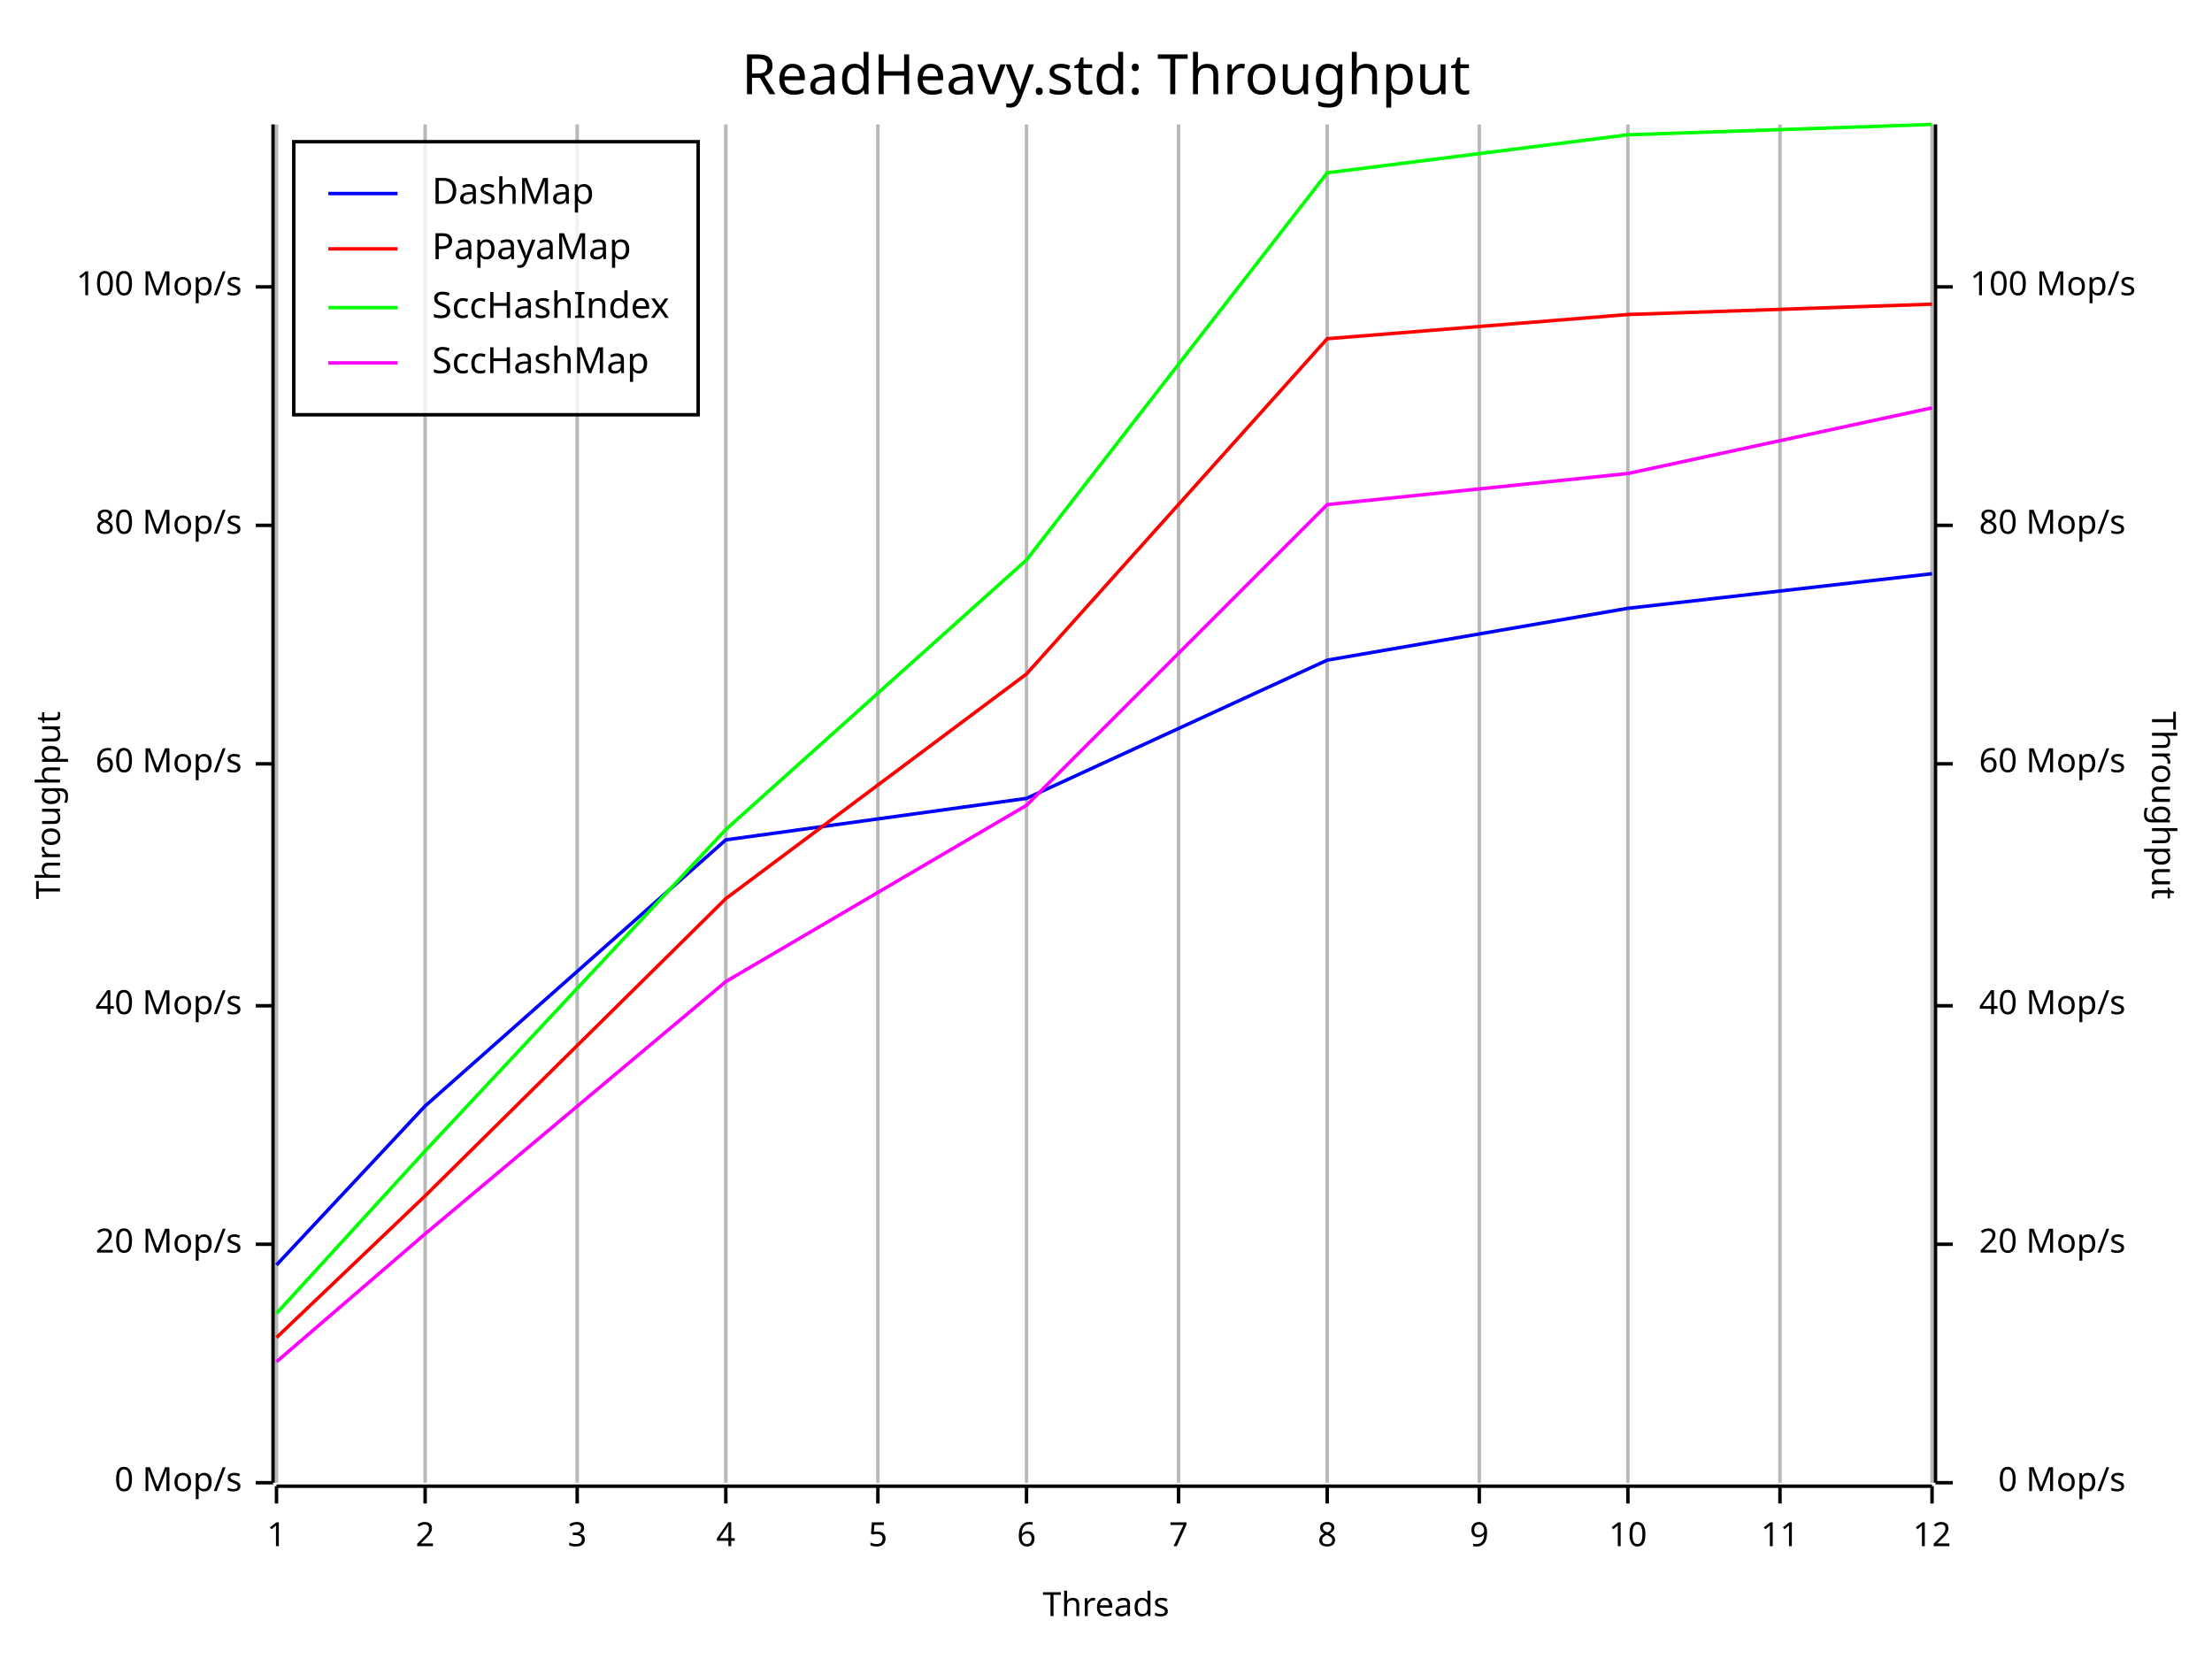
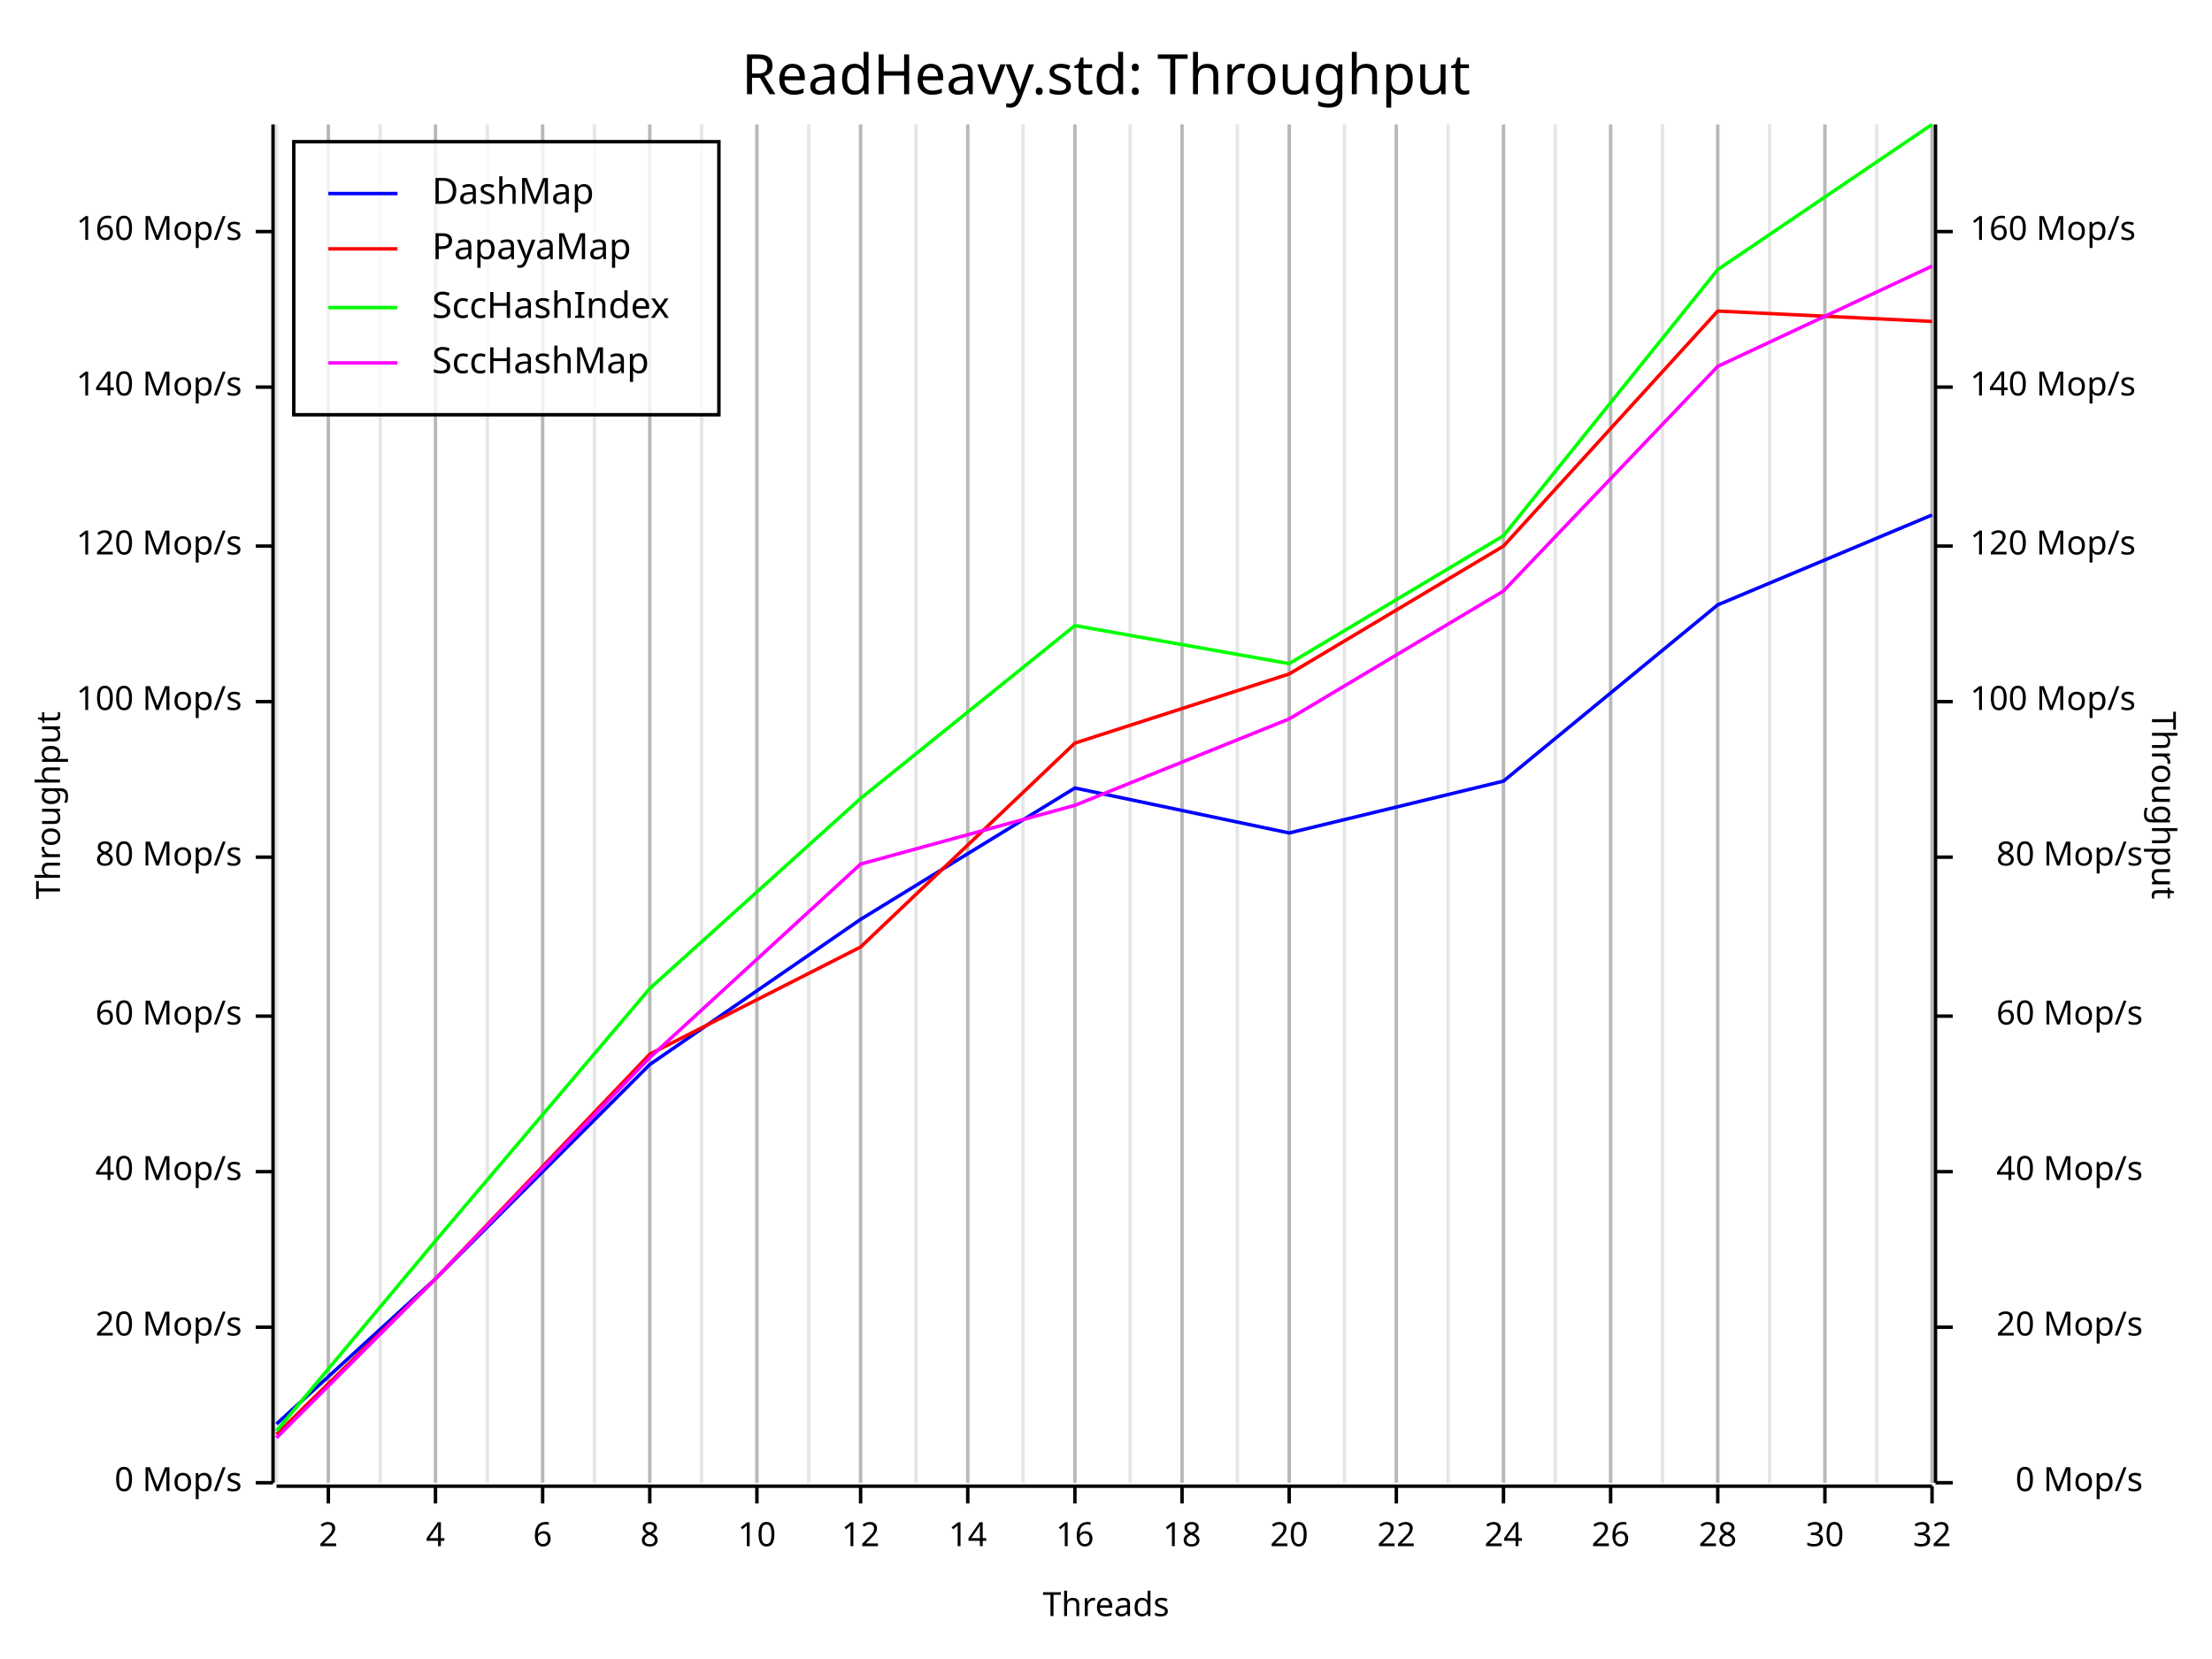
<svg xmlns="http://www.w3.org/2000/svg" width="640" height="480" viewBox="0 0 640 480">
  <rect x="0" y="0" width="640" height="480" opacity="1" fill="#FFFFFF" stroke="none" />
  <text x="320" y="15" dy="0.76em" text-anchor="middle" font-family="Fira Code" font-size="16.129" opacity="1" fill="#000000">
ReadHeavy.std: Throughput
</text>
  <line opacity="0.1" stroke="#000000" stroke-width="1" x1="80" y1="429" x2="80" y2="36" />
-   <line opacity="0.1" stroke="#000000" stroke-width="1" x1="123" y1="429" x2="123" y2="36" />
-   <line opacity="0.1" stroke="#000000" stroke-width="1" x1="167" y1="429" x2="167" y2="36" />
-   <line opacity="0.1" stroke="#000000" stroke-width="1" x1="210" y1="429" x2="210" y2="36" />
-   <line opacity="0.1" stroke="#000000" stroke-width="1" x1="254" y1="429" x2="254" y2="36" />
-   <line opacity="0.1" stroke="#000000" stroke-width="1" x1="297" y1="429" x2="297" y2="36" />
-   <line opacity="0.1" stroke="#000000" stroke-width="1" x1="341" y1="429" x2="341" y2="36" />
-   <line opacity="0.1" stroke="#000000" stroke-width="1" x1="384" y1="429" x2="384" y2="36" />
-   <line opacity="0.1" stroke="#000000" stroke-width="1" x1="428" y1="429" x2="428" y2="36" />
-   <line opacity="0.1" stroke="#000000" stroke-width="1" x1="471" y1="429" x2="471" y2="36" />
-   <line opacity="0.1" stroke="#000000" stroke-width="1" x1="515" y1="429" x2="515" y2="36" />
+   <line opacity="0.1" stroke="#000000" stroke-width="1" x1="95" y1="429" x2="95" y2="36" />
+   <line opacity="0.1" stroke="#000000" stroke-width="1" x1="110" y1="429" x2="110" y2="36" />
+   <line opacity="0.1" stroke="#000000" stroke-width="1" x1="126" y1="429" x2="126" y2="36" />
+   <line opacity="0.1" stroke="#000000" stroke-width="1" x1="141" y1="429" x2="141" y2="36" />
+   <line opacity="0.1" stroke="#000000" stroke-width="1" x1="157" y1="429" x2="157" y2="36" />
+   <line opacity="0.1" stroke="#000000" stroke-width="1" x1="172" y1="429" x2="172" y2="36" />
+   <line opacity="0.1" stroke="#000000" stroke-width="1" x1="188" y1="429" x2="188" y2="36" />
+   <line opacity="0.1" stroke="#000000" stroke-width="1" x1="203" y1="429" x2="203" y2="36" />
+   <line opacity="0.1" stroke="#000000" stroke-width="1" x1="219" y1="429" x2="219" y2="36" />
+   <line opacity="0.1" stroke="#000000" stroke-width="1" x1="234" y1="429" x2="234" y2="36" />
+   <line opacity="0.1" stroke="#000000" stroke-width="1" x1="249" y1="429" x2="249" y2="36" />
+   <line opacity="0.1" stroke="#000000" stroke-width="1" x1="265" y1="429" x2="265" y2="36" />
+   <line opacity="0.1" stroke="#000000" stroke-width="1" x1="280" y1="429" x2="280" y2="36" />
+   <line opacity="0.1" stroke="#000000" stroke-width="1" x1="296" y1="429" x2="296" y2="36" />
+   <line opacity="0.1" stroke="#000000" stroke-width="1" x1="311" y1="429" x2="311" y2="36" />
+   <line opacity="0.1" stroke="#000000" stroke-width="1" x1="327" y1="429" x2="327" y2="36" />
+   <line opacity="0.1" stroke="#000000" stroke-width="1" x1="342" y1="429" x2="342" y2="36" />
+   <line opacity="0.1" stroke="#000000" stroke-width="1" x1="358" y1="429" x2="358" y2="36" />
+   <line opacity="0.1" stroke="#000000" stroke-width="1" x1="373" y1="429" x2="373" y2="36" />
+   <line opacity="0.1" stroke="#000000" stroke-width="1" x1="389" y1="429" x2="389" y2="36" />
+   <line opacity="0.1" stroke="#000000" stroke-width="1" x1="404" y1="429" x2="404" y2="36" />
+   <line opacity="0.1" stroke="#000000" stroke-width="1" x1="419" y1="429" x2="419" y2="36" />
+   <line opacity="0.1" stroke="#000000" stroke-width="1" x1="435" y1="429" x2="435" y2="36" />
+   <line opacity="0.1" stroke="#000000" stroke-width="1" x1="450" y1="429" x2="450" y2="36" />
+   <line opacity="0.1" stroke="#000000" stroke-width="1" x1="466" y1="429" x2="466" y2="36" />
+   <line opacity="0.1" stroke="#000000" stroke-width="1" x1="481" y1="429" x2="481" y2="36" />
+   <line opacity="0.1" stroke="#000000" stroke-width="1" x1="497" y1="429" x2="497" y2="36" />
+   <line opacity="0.1" stroke="#000000" stroke-width="1" x1="512" y1="429" x2="512" y2="36" />
+   <line opacity="0.1" stroke="#000000" stroke-width="1" x1="528" y1="429" x2="528" y2="36" />
+   <line opacity="0.1" stroke="#000000" stroke-width="1" x1="543" y1="429" x2="543" y2="36" />
  <line opacity="0.1" stroke="#000000" stroke-width="1" x1="559" y1="429" x2="559" y2="36" />
  <text x="10" y="233" dy="0.76em" text-anchor="middle" font-family="sans-serif" font-size="9.677" opacity="1" fill="#000000" transform="rotate(270, 10, 233)">
Throughput
</text>
  <text x="320" y="470" dy="-0.5ex" text-anchor="middle" font-family="sans-serif" font-size="9.677" opacity="1" fill="#000000">
Threads
</text>
  <text x="630" y="233" dy="0.76em" text-anchor="middle" font-family="sans-serif" font-size="9.677" opacity="1" fill="#000000" transform="rotate(90, 630, 233)">
Throughput
</text>
-   <line opacity="0.2" stroke="#000000" stroke-width="1" x1="80" y1="429" x2="80" y2="36" />
-   <line opacity="0.2" stroke="#000000" stroke-width="1" x1="123" y1="429" x2="123" y2="36" />
-   <line opacity="0.2" stroke="#000000" stroke-width="1" x1="167" y1="429" x2="167" y2="36" />
-   <line opacity="0.2" stroke="#000000" stroke-width="1" x1="210" y1="429" x2="210" y2="36" />
-   <line opacity="0.2" stroke="#000000" stroke-width="1" x1="254" y1="429" x2="254" y2="36" />
-   <line opacity="0.2" stroke="#000000" stroke-width="1" x1="297" y1="429" x2="297" y2="36" />
-   <line opacity="0.2" stroke="#000000" stroke-width="1" x1="341" y1="429" x2="341" y2="36" />
-   <line opacity="0.2" stroke="#000000" stroke-width="1" x1="384" y1="429" x2="384" y2="36" />
-   <line opacity="0.2" stroke="#000000" stroke-width="1" x1="428" y1="429" x2="428" y2="36" />
-   <line opacity="0.2" stroke="#000000" stroke-width="1" x1="471" y1="429" x2="471" y2="36" />
-   <line opacity="0.2" stroke="#000000" stroke-width="1" x1="515" y1="429" x2="515" y2="36" />
+   <line opacity="0.2" stroke="#000000" stroke-width="1" x1="95" y1="429" x2="95" y2="36" />
+   <line opacity="0.2" stroke="#000000" stroke-width="1" x1="126" y1="429" x2="126" y2="36" />
+   <line opacity="0.2" stroke="#000000" stroke-width="1" x1="157" y1="429" x2="157" y2="36" />
+   <line opacity="0.2" stroke="#000000" stroke-width="1" x1="188" y1="429" x2="188" y2="36" />
+   <line opacity="0.2" stroke="#000000" stroke-width="1" x1="219" y1="429" x2="219" y2="36" />
+   <line opacity="0.2" stroke="#000000" stroke-width="1" x1="249" y1="429" x2="249" y2="36" />
+   <line opacity="0.2" stroke="#000000" stroke-width="1" x1="280" y1="429" x2="280" y2="36" />
+   <line opacity="0.2" stroke="#000000" stroke-width="1" x1="311" y1="429" x2="311" y2="36" />
+   <line opacity="0.2" stroke="#000000" stroke-width="1" x1="342" y1="429" x2="342" y2="36" />
+   <line opacity="0.2" stroke="#000000" stroke-width="1" x1="373" y1="429" x2="373" y2="36" />
+   <line opacity="0.2" stroke="#000000" stroke-width="1" x1="404" y1="429" x2="404" y2="36" />
+   <line opacity="0.2" stroke="#000000" stroke-width="1" x1="435" y1="429" x2="435" y2="36" />
+   <line opacity="0.2" stroke="#000000" stroke-width="1" x1="466" y1="429" x2="466" y2="36" />
+   <line opacity="0.2" stroke="#000000" stroke-width="1" x1="497" y1="429" x2="497" y2="36" />
+   <line opacity="0.2" stroke="#000000" stroke-width="1" x1="528" y1="429" x2="528" y2="36" />
  <line opacity="0.2" stroke="#000000" stroke-width="1" x1="559" y1="429" x2="559" y2="36" />
  <polyline fill="none" opacity="1" stroke="#000000" stroke-width="1" points="79,36 79,429 " />
  <text x="70" y="429" dy="0.5ex" text-anchor="end" font-family="sans-serif" font-size="9.677" opacity="1" fill="#000000">
0 Mop/s
</text>
  <polyline fill="none" opacity="1" stroke="#000000" stroke-width="1" points="74,429 79,429 " />
-   <text x="70" y="360" dy="0.5ex" text-anchor="end" font-family="sans-serif" font-size="9.677" opacity="1" fill="#000000">
+   <text x="70" y="384" dy="0.5ex" text-anchor="end" font-family="sans-serif" font-size="9.677" opacity="1" fill="#000000">
20 Mop/s
</text>
-   <polyline fill="none" opacity="1" stroke="#000000" stroke-width="1" points="74,360 79,360 " />
-   <text x="70" y="291" dy="0.5ex" text-anchor="end" font-family="sans-serif" font-size="9.677" opacity="1" fill="#000000">
+   <polyline fill="none" opacity="1" stroke="#000000" stroke-width="1" points="74,384 79,384 " />
+   <text x="70" y="339" dy="0.5ex" text-anchor="end" font-family="sans-serif" font-size="9.677" opacity="1" fill="#000000">
40 Mop/s
</text>
-   <polyline fill="none" opacity="1" stroke="#000000" stroke-width="1" points="74,291 79,291 " />
-   <text x="70" y="221" dy="0.5ex" text-anchor="end" font-family="sans-serif" font-size="9.677" opacity="1" fill="#000000">
+   <polyline fill="none" opacity="1" stroke="#000000" stroke-width="1" points="74,339 79,339 " />
+   <text x="70" y="294" dy="0.5ex" text-anchor="end" font-family="sans-serif" font-size="9.677" opacity="1" fill="#000000">
60 Mop/s
</text>
-   <polyline fill="none" opacity="1" stroke="#000000" stroke-width="1" points="74,221 79,221 " />
-   <text x="70" y="152" dy="0.5ex" text-anchor="end" font-family="sans-serif" font-size="9.677" opacity="1" fill="#000000">
+   <polyline fill="none" opacity="1" stroke="#000000" stroke-width="1" points="74,294 79,294 " />
+   <text x="70" y="248" dy="0.5ex" text-anchor="end" font-family="sans-serif" font-size="9.677" opacity="1" fill="#000000">
80 Mop/s
</text>
-   <polyline fill="none" opacity="1" stroke="#000000" stroke-width="1" points="74,152 79,152 " />
-   <text x="70" y="83" dy="0.5ex" text-anchor="end" font-family="sans-serif" font-size="9.677" opacity="1" fill="#000000">
+   <polyline fill="none" opacity="1" stroke="#000000" stroke-width="1" points="74,248 79,248 " />
+   <text x="70" y="203" dy="0.5ex" text-anchor="end" font-family="sans-serif" font-size="9.677" opacity="1" fill="#000000">
100 Mop/s
</text>
-   <polyline fill="none" opacity="1" stroke="#000000" stroke-width="1" points="74,83 79,83 " />
+   <polyline fill="none" opacity="1" stroke="#000000" stroke-width="1" points="74,203 79,203 " />
+   <text x="70" y="158" dy="0.5ex" text-anchor="end" font-family="sans-serif" font-size="9.677" opacity="1" fill="#000000">
+ 120 Mop/s
+ </text>
+   <polyline fill="none" opacity="1" stroke="#000000" stroke-width="1" points="74,158 79,158 " />
+   <text x="70" y="112" dy="0.5ex" text-anchor="end" font-family="sans-serif" font-size="9.677" opacity="1" fill="#000000">
+ 140 Mop/s
+ </text>
+   <polyline fill="none" opacity="1" stroke="#000000" stroke-width="1" points="74,112 79,112 " />
+   <text x="70" y="67" dy="0.5ex" text-anchor="end" font-family="sans-serif" font-size="9.677" opacity="1" fill="#000000">
+ 160 Mop/s
+ </text>
+   <polyline fill="none" opacity="1" stroke="#000000" stroke-width="1" points="74,67 79,67 " />
  <polyline fill="none" opacity="1" stroke="#000000" stroke-width="1" points="80,430 559,430 " />
-   <text x="80" y="440" dy="0.76em" text-anchor="middle" font-family="sans-serif" font-size="9.677" opacity="1" fill="#000000">
- 1
- </text>
-   <polyline fill="none" opacity="1" stroke="#000000" stroke-width="1" points="80,430 80,435 " />
-   <text x="123" y="440" dy="0.76em" text-anchor="middle" font-family="sans-serif" font-size="9.677" opacity="1" fill="#000000">
+   <text x="95" y="440" dy="0.76em" text-anchor="middle" font-family="sans-serif" font-size="9.677" opacity="1" fill="#000000">
2
</text>
-   <polyline fill="none" opacity="1" stroke="#000000" stroke-width="1" points="123,430 123,435 " />
-   <text x="167" y="440" dy="0.76em" text-anchor="middle" font-family="sans-serif" font-size="9.677" opacity="1" fill="#000000">
- 3
- </text>
-   <polyline fill="none" opacity="1" stroke="#000000" stroke-width="1" points="167,430 167,435 " />
-   <text x="210" y="440" dy="0.76em" text-anchor="middle" font-family="sans-serif" font-size="9.677" opacity="1" fill="#000000">
+   <polyline fill="none" opacity="1" stroke="#000000" stroke-width="1" points="95,430 95,435 " />
+   <text x="126" y="440" dy="0.76em" text-anchor="middle" font-family="sans-serif" font-size="9.677" opacity="1" fill="#000000">
4
</text>
-   <polyline fill="none" opacity="1" stroke="#000000" stroke-width="1" points="210,430 210,435 " />
-   <text x="254" y="440" dy="0.76em" text-anchor="middle" font-family="sans-serif" font-size="9.677" opacity="1" fill="#000000">
- 5
- </text>
-   <polyline fill="none" opacity="1" stroke="#000000" stroke-width="1" points="254,430 254,435 " />
-   <text x="297" y="440" dy="0.76em" text-anchor="middle" font-family="sans-serif" font-size="9.677" opacity="1" fill="#000000">
+   <polyline fill="none" opacity="1" stroke="#000000" stroke-width="1" points="126,430 126,435 " />
+   <text x="157" y="440" dy="0.76em" text-anchor="middle" font-family="sans-serif" font-size="9.677" opacity="1" fill="#000000">
6
</text>
-   <polyline fill="none" opacity="1" stroke="#000000" stroke-width="1" points="297,430 297,435 " />
-   <text x="341" y="440" dy="0.76em" text-anchor="middle" font-family="sans-serif" font-size="9.677" opacity="1" fill="#000000">
- 7
- </text>
-   <polyline fill="none" opacity="1" stroke="#000000" stroke-width="1" points="341,430 341,435 " />
-   <text x="384" y="440" dy="0.76em" text-anchor="middle" font-family="sans-serif" font-size="9.677" opacity="1" fill="#000000">
+   <polyline fill="none" opacity="1" stroke="#000000" stroke-width="1" points="157,430 157,435 " />
+   <text x="188" y="440" dy="0.76em" text-anchor="middle" font-family="sans-serif" font-size="9.677" opacity="1" fill="#000000">
8
</text>
-   <polyline fill="none" opacity="1" stroke="#000000" stroke-width="1" points="384,430 384,435 " />
-   <text x="428" y="440" dy="0.76em" text-anchor="middle" font-family="sans-serif" font-size="9.677" opacity="1" fill="#000000">
- 9
- </text>
-   <polyline fill="none" opacity="1" stroke="#000000" stroke-width="1" points="428,430 428,435 " />
-   <text x="471" y="440" dy="0.76em" text-anchor="middle" font-family="sans-serif" font-size="9.677" opacity="1" fill="#000000">
+   <polyline fill="none" opacity="1" stroke="#000000" stroke-width="1" points="188,430 188,435 " />
+   <text x="219" y="440" dy="0.76em" text-anchor="middle" font-family="sans-serif" font-size="9.677" opacity="1" fill="#000000">
10
</text>
-   <polyline fill="none" opacity="1" stroke="#000000" stroke-width="1" points="471,430 471,435 " />
-   <text x="515" y="440" dy="0.76em" text-anchor="middle" font-family="sans-serif" font-size="9.677" opacity="1" fill="#000000">
- 11
- </text>
-   <polyline fill="none" opacity="1" stroke="#000000" stroke-width="1" points="515,430 515,435 " />
+   <polyline fill="none" opacity="1" stroke="#000000" stroke-width="1" points="219,430 219,435 " />
+   <text x="249" y="440" dy="0.76em" text-anchor="middle" font-family="sans-serif" font-size="9.677" opacity="1" fill="#000000">
+ 12
+ </text>
+   <polyline fill="none" opacity="1" stroke="#000000" stroke-width="1" points="249,430 249,435 " />
+   <text x="280" y="440" dy="0.76em" text-anchor="middle" font-family="sans-serif" font-size="9.677" opacity="1" fill="#000000">
+ 14
+ </text>
+   <polyline fill="none" opacity="1" stroke="#000000" stroke-width="1" points="280,430 280,435 " />
+   <text x="311" y="440" dy="0.76em" text-anchor="middle" font-family="sans-serif" font-size="9.677" opacity="1" fill="#000000">
+ 16
+ </text>
+   <polyline fill="none" opacity="1" stroke="#000000" stroke-width="1" points="311,430 311,435 " />
+   <text x="342" y="440" dy="0.76em" text-anchor="middle" font-family="sans-serif" font-size="9.677" opacity="1" fill="#000000">
+ 18
+ </text>
+   <polyline fill="none" opacity="1" stroke="#000000" stroke-width="1" points="342,430 342,435 " />
+   <text x="373" y="440" dy="0.76em" text-anchor="middle" font-family="sans-serif" font-size="9.677" opacity="1" fill="#000000">
+ 20
+ </text>
+   <polyline fill="none" opacity="1" stroke="#000000" stroke-width="1" points="373,430 373,435 " />
+   <text x="404" y="440" dy="0.76em" text-anchor="middle" font-family="sans-serif" font-size="9.677" opacity="1" fill="#000000">
+ 22
+ </text>
+   <polyline fill="none" opacity="1" stroke="#000000" stroke-width="1" points="404,430 404,435 " />
+   <text x="435" y="440" dy="0.76em" text-anchor="middle" font-family="sans-serif" font-size="9.677" opacity="1" fill="#000000">
+ 24
+ </text>
+   <polyline fill="none" opacity="1" stroke="#000000" stroke-width="1" points="435,430 435,435 " />
+   <text x="466" y="440" dy="0.76em" text-anchor="middle" font-family="sans-serif" font-size="9.677" opacity="1" fill="#000000">
+ 26
+ </text>
+   <polyline fill="none" opacity="1" stroke="#000000" stroke-width="1" points="466,430 466,435 " />
+   <text x="497" y="440" dy="0.76em" text-anchor="middle" font-family="sans-serif" font-size="9.677" opacity="1" fill="#000000">
+ 28
+ </text>
+   <polyline fill="none" opacity="1" stroke="#000000" stroke-width="1" points="497,430 497,435 " />
+   <text x="528" y="440" dy="0.76em" text-anchor="middle" font-family="sans-serif" font-size="9.677" opacity="1" fill="#000000">
+ 30
+ </text>
+   <polyline fill="none" opacity="1" stroke="#000000" stroke-width="1" points="528,430 528,435 " />
  <text x="559" y="440" dy="0.76em" text-anchor="middle" font-family="sans-serif" font-size="9.677" opacity="1" fill="#000000">
- 12
+ 32
</text>
  <polyline fill="none" opacity="1" stroke="#000000" stroke-width="1" points="559,430 559,435 " />
  <polyline fill="none" opacity="1" stroke="#000000" stroke-width="1" points="560,36 560,429 " />
-   <text x="615" y="429" dy="0.5ex" text-anchor="end" font-family="sans-serif" font-size="9.677" opacity="1" fill="#000000">
+   <text x="620" y="429" dy="0.5ex" text-anchor="end" font-family="sans-serif" font-size="9.677" opacity="1" fill="#000000">
0 Mop/s
</text>
  <polyline fill="none" opacity="1" stroke="#000000" stroke-width="1" points="560,429 565,429 " />
-   <text x="615" y="360" dy="0.5ex" text-anchor="end" font-family="sans-serif" font-size="9.677" opacity="1" fill="#000000">
+   <text x="620" y="384" dy="0.5ex" text-anchor="end" font-family="sans-serif" font-size="9.677" opacity="1" fill="#000000">
20 Mop/s
</text>
-   <polyline fill="none" opacity="1" stroke="#000000" stroke-width="1" points="560,360 565,360 " />
-   <text x="615" y="291" dy="0.5ex" text-anchor="end" font-family="sans-serif" font-size="9.677" opacity="1" fill="#000000">
+   <polyline fill="none" opacity="1" stroke="#000000" stroke-width="1" points="560,384 565,384 " />
+   <text x="620" y="339" dy="0.5ex" text-anchor="end" font-family="sans-serif" font-size="9.677" opacity="1" fill="#000000">
40 Mop/s
</text>
-   <polyline fill="none" opacity="1" stroke="#000000" stroke-width="1" points="560,291 565,291 " />
-   <text x="615" y="221" dy="0.5ex" text-anchor="end" font-family="sans-serif" font-size="9.677" opacity="1" fill="#000000">
+   <polyline fill="none" opacity="1" stroke="#000000" stroke-width="1" points="560,339 565,339 " />
+   <text x="620" y="294" dy="0.5ex" text-anchor="end" font-family="sans-serif" font-size="9.677" opacity="1" fill="#000000">
60 Mop/s
</text>
-   <polyline fill="none" opacity="1" stroke="#000000" stroke-width="1" points="560,221 565,221 " />
-   <text x="615" y="152" dy="0.5ex" text-anchor="end" font-family="sans-serif" font-size="9.677" opacity="1" fill="#000000">
+   <polyline fill="none" opacity="1" stroke="#000000" stroke-width="1" points="560,294 565,294 " />
+   <text x="620" y="248" dy="0.5ex" text-anchor="end" font-family="sans-serif" font-size="9.677" opacity="1" fill="#000000">
80 Mop/s
</text>
-   <polyline fill="none" opacity="1" stroke="#000000" stroke-width="1" points="560,152 565,152 " />
-   <text x="570" y="83" dy="0.5ex" text-anchor="start" font-family="sans-serif" font-size="9.677" opacity="1" fill="#000000">
+   <polyline fill="none" opacity="1" stroke="#000000" stroke-width="1" points="560,248 565,248 " />
+   <text x="570" y="203" dy="0.5ex" text-anchor="start" font-family="sans-serif" font-size="9.677" opacity="1" fill="#000000">
100 Mop/s
</text>
-   <polyline fill="none" opacity="1" stroke="#000000" stroke-width="1" points="560,83 565,83 " />
-   <polyline fill="none" opacity="1" stroke="#0000FF" stroke-width="1" points="80,366 123,320 210,243 297,231 384,191 471,176 559,166 " />
-   <polyline fill="none" opacity="1" stroke="#FF0000" stroke-width="1" points="80,387 123,346 210,260 297,195 384,98 471,91 559,88 " />
-   <polyline fill="none" opacity="1" stroke="#00FF00" stroke-width="1" points="80,380 123,333 210,240 297,162 384,50 471,39 559,36 " />
-   <polyline fill="none" opacity="1" stroke="#FF00FF" stroke-width="1" points="80,394 123,357 210,284 297,233 384,146 471,137 559,118 " />
-   <rect x="85" y="41" width="117" height="79" opacity="0.8" fill="#FFFFFF" stroke="none" />
-   <rect x="85" y="41" width="117" height="79" opacity="1" fill="none" stroke="#000000" />
+   <polyline fill="none" opacity="1" stroke="#000000" stroke-width="1" points="560,203 565,203 " />
+   <text x="570" y="158" dy="0.5ex" text-anchor="start" font-family="sans-serif" font-size="9.677" opacity="1" fill="#000000">
+ 120 Mop/s
+ </text>
+   <polyline fill="none" opacity="1" stroke="#000000" stroke-width="1" points="560,158 565,158 " />
+   <text x="570" y="112" dy="0.5ex" text-anchor="start" font-family="sans-serif" font-size="9.677" opacity="1" fill="#000000">
+ 140 Mop/s
+ </text>
+   <polyline fill="none" opacity="1" stroke="#000000" stroke-width="1" points="560,112 565,112 " />
+   <text x="570" y="67" dy="0.5ex" text-anchor="start" font-family="sans-serif" font-size="9.677" opacity="1" fill="#000000">
+ 160 Mop/s
+ </text>
+   <polyline fill="none" opacity="1" stroke="#000000" stroke-width="1" points="560,67 565,67 " />
+   <polyline fill="none" opacity="1" stroke="#0000FF" stroke-width="1" points="80,412 126,370 188,308 249,266 311,228 373,241 435,226 497,175 559,149 " />
+   <polyline fill="none" opacity="1" stroke="#FF0000" stroke-width="1" points="80,415 126,370 188,305 249,274 311,215 373,195 435,158 497,90 559,93 " />
+   <polyline fill="none" opacity="1" stroke="#00FF00" stroke-width="1" points="80,414 126,359 188,286 249,231 311,181 373,192 435,155 497,78 559,36 " />
+   <polyline fill="none" opacity="1" stroke="#FF00FF" stroke-width="1" points="80,416 126,370 188,306 249,250 311,233 373,208 435,171 497,106 559,77 " />
+   <rect x="85" y="41" width="123" height="79" opacity="0.8" fill="#FFFFFF" stroke="none" />
+   <rect x="85" y="41" width="123" height="79" opacity="1" fill="none" stroke="#000000" />
  <text x="125" y="51" dy="0.76em" text-anchor="start" font-family="Fira Code" font-size="10.484" opacity="1" fill="#000000">
DashMap
</text>
  <text x="125" y="67" dy="0.76em" text-anchor="start" font-family="Fira Code" font-size="10.484" opacity="1" fill="#000000">
PapayaMap
</text>
  <text x="125" y="84" dy="0.76em" text-anchor="start" font-family="Fira Code" font-size="10.484" opacity="1" fill="#000000">
SccHashIndex
</text>
  <text x="125" y="100" dy="0.76em" text-anchor="start" font-family="Fira Code" font-size="10.484" opacity="1" fill="#000000">
SccHashMap
</text>
  <polyline fill="none" opacity="1" stroke="#0000FF" stroke-width="1" points="95,56 115,56 " />
  <polyline fill="none" opacity="1" stroke="#FF0000" stroke-width="1" points="95,72 115,72 " />
  <polyline fill="none" opacity="1" stroke="#00FF00" stroke-width="1" points="95,89 115,89 " />
  <polyline fill="none" opacity="1" stroke="#FF00FF" stroke-width="1" points="95,105 115,105 " />
</svg>
